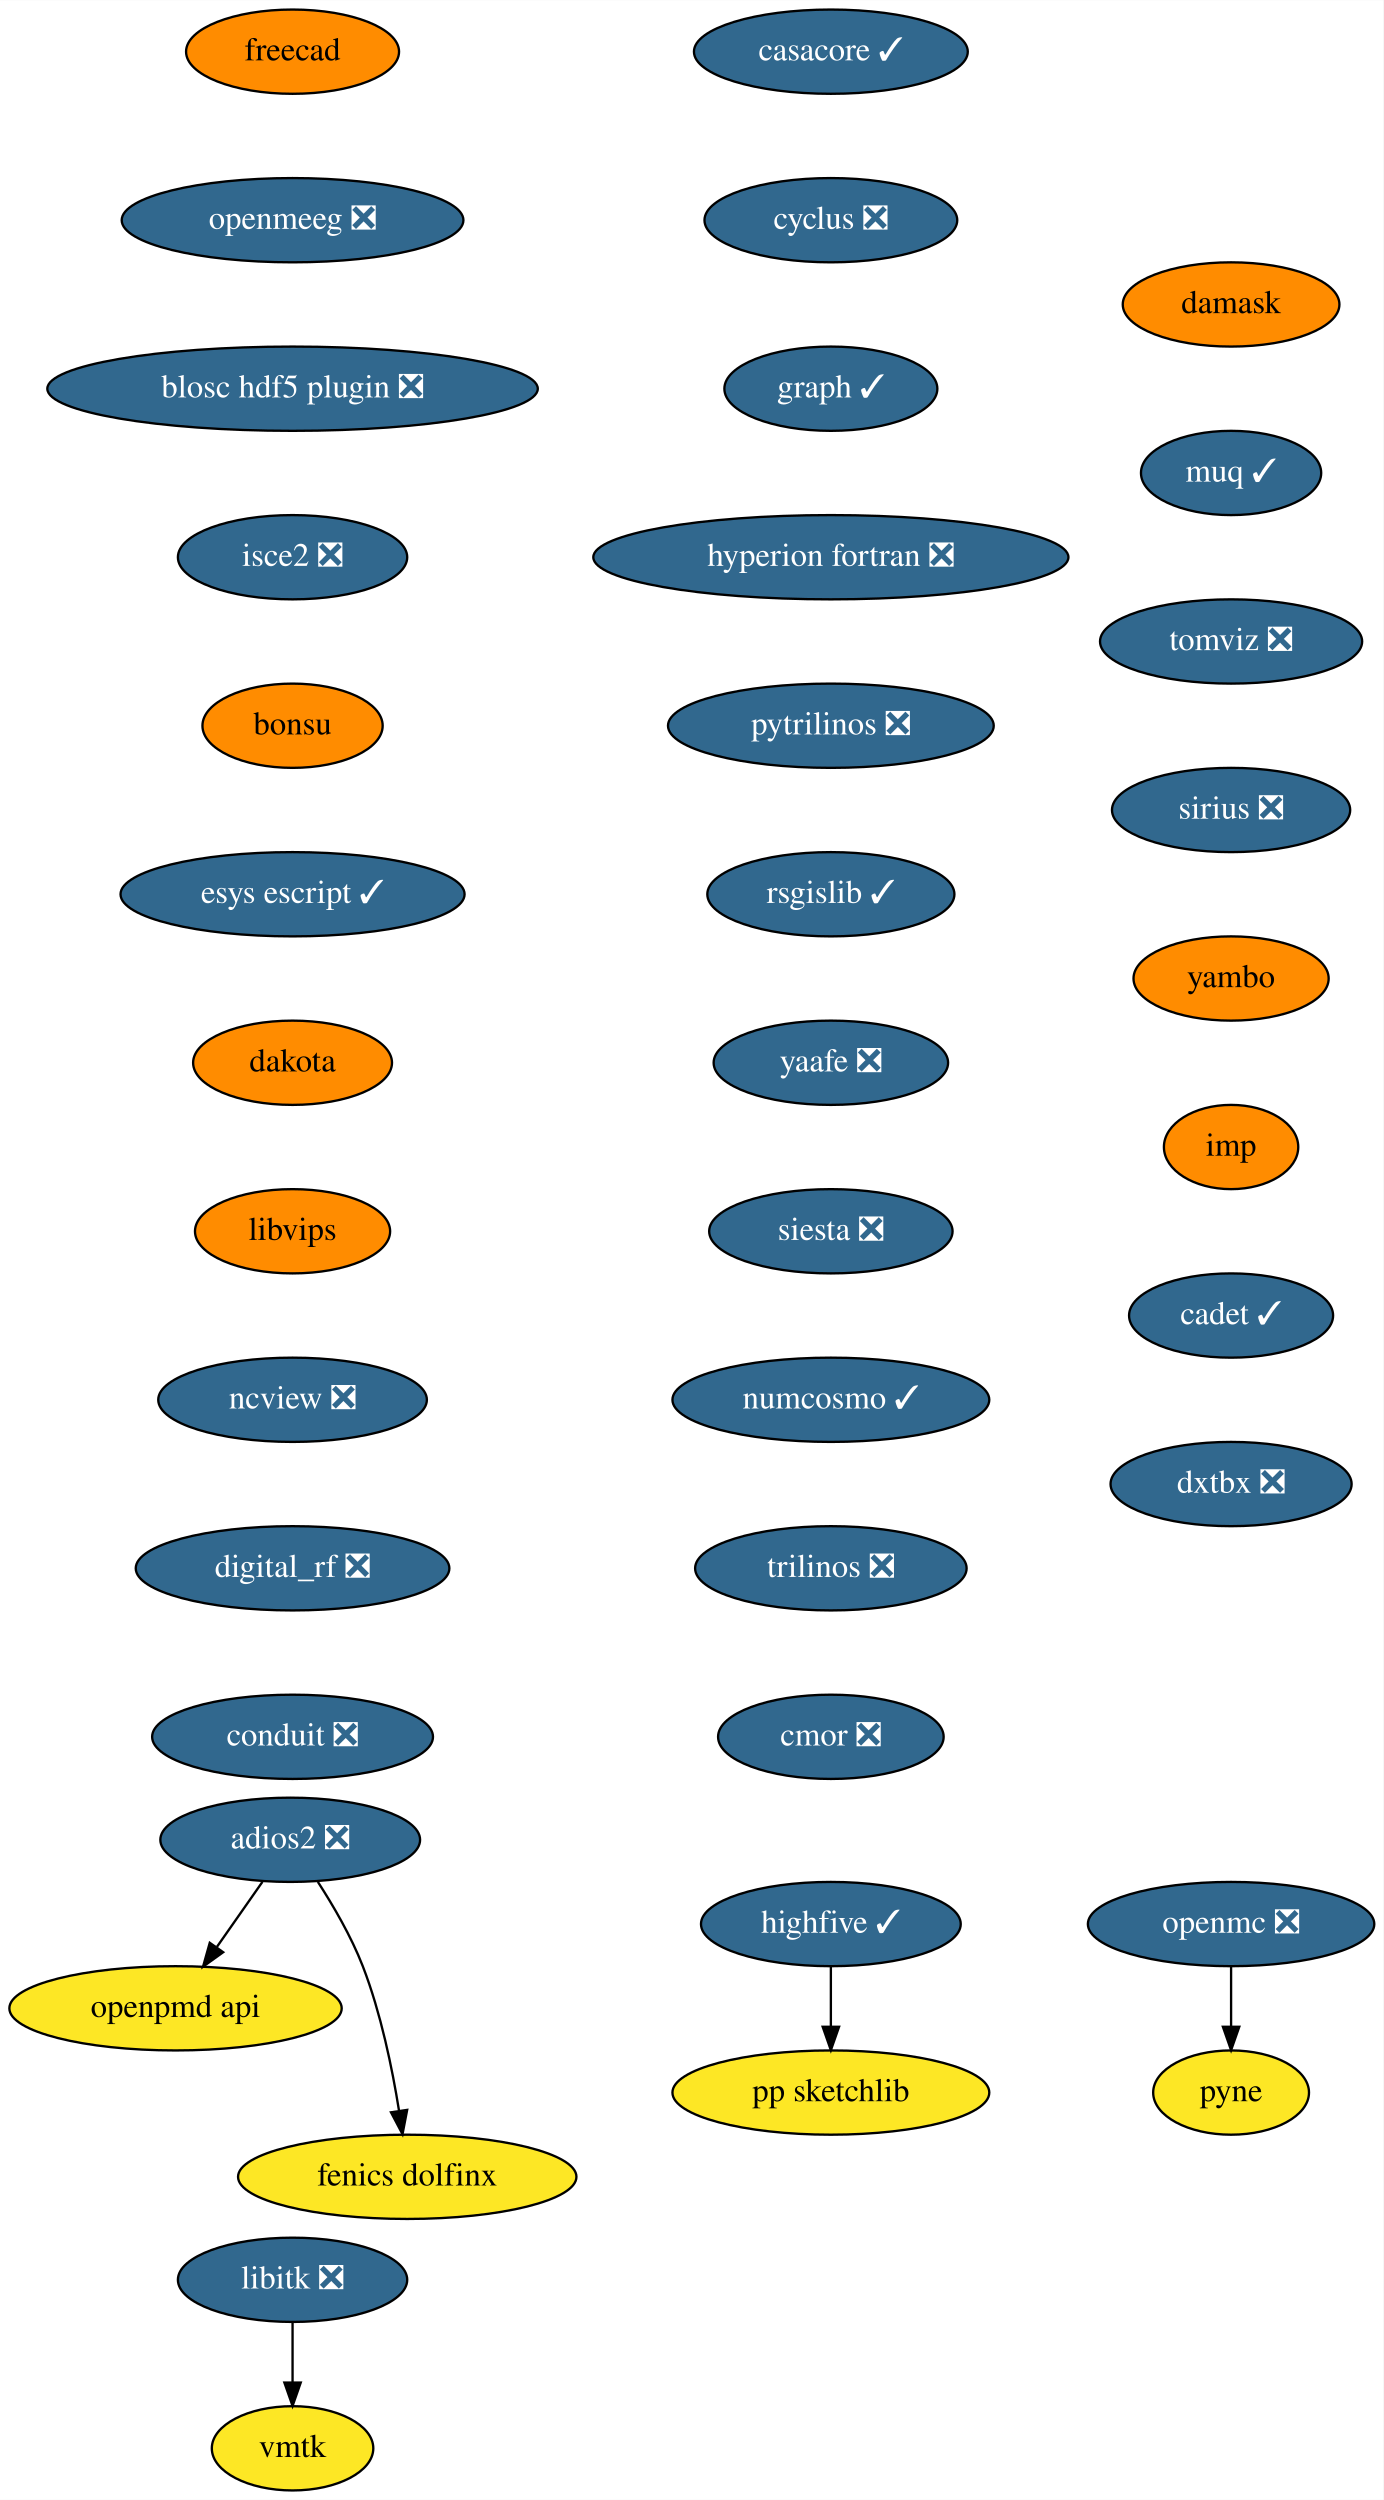
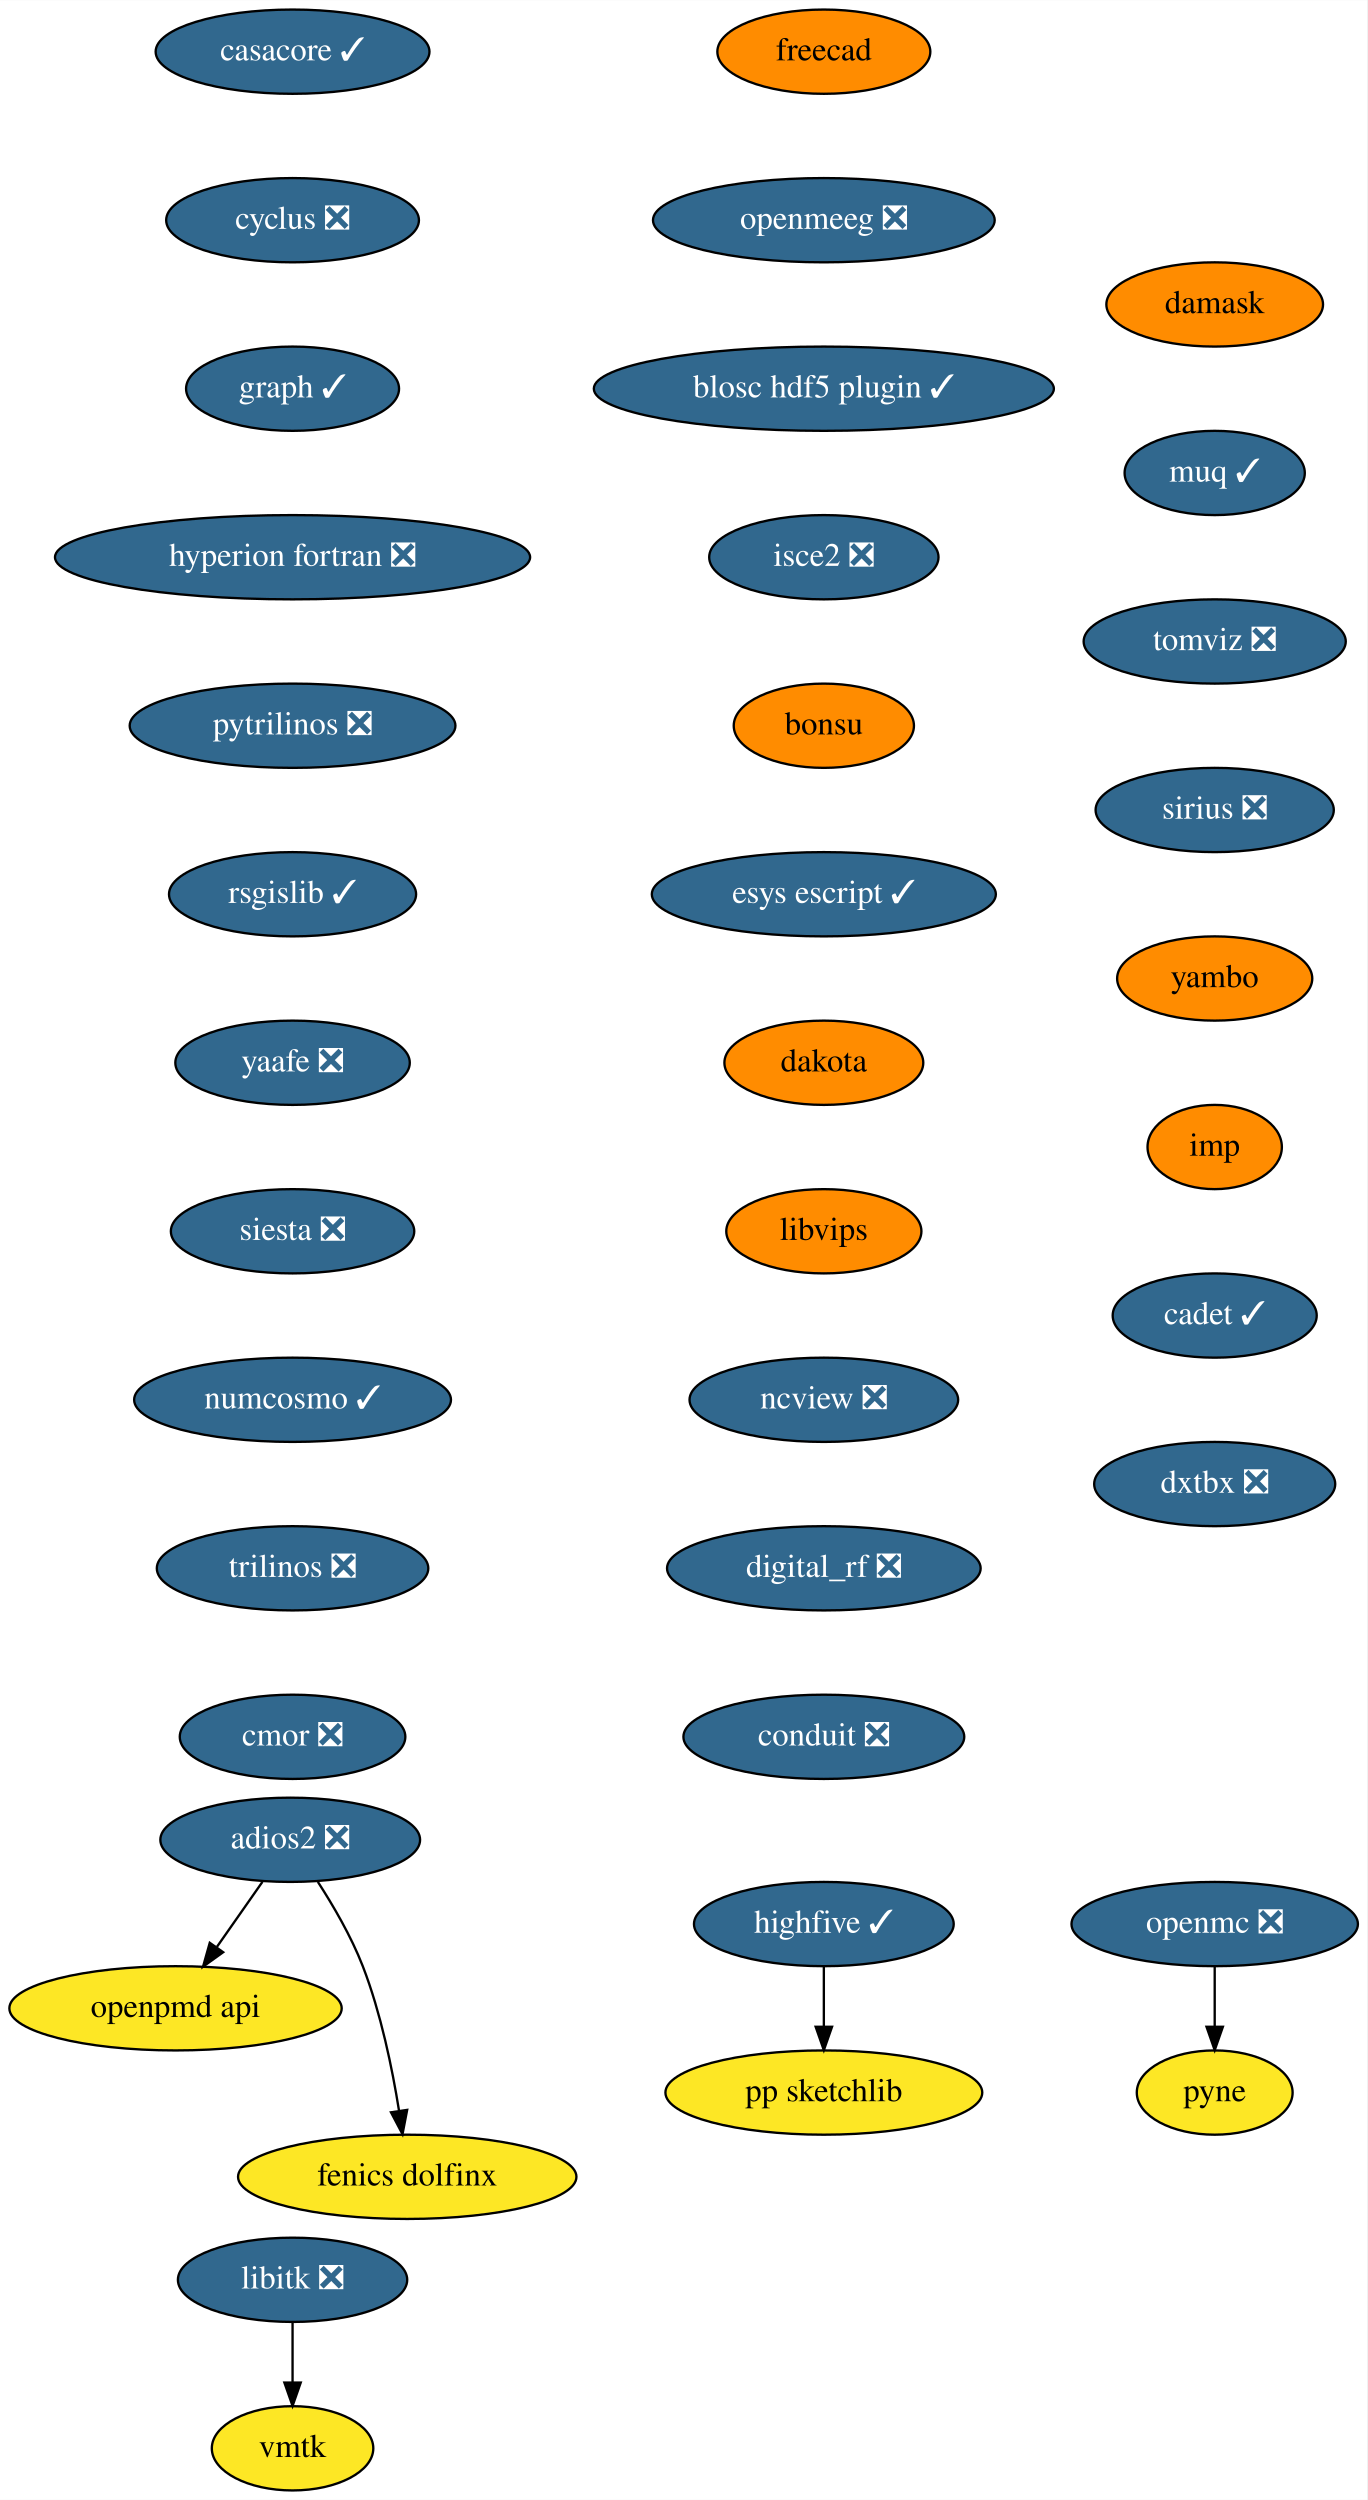
- <svg xmlns="http://www.w3.org/2000/svg" xmlns:xlink="http://www.w3.org/1999/xlink" width="591pt" height="1068pt" viewBox="0.00 0.00 591.09 1068.00">
+ <svg xmlns="http://www.w3.org/2000/svg" xmlns:xlink="http://www.w3.org/1999/xlink" width="584pt" height="1068pt" viewBox="0.00 0.00 584.09 1068.00">
  <g id="graph0" class="graph" transform="scale(1 1) rotate(0) translate(4 1064)">
-     <polygon fill="white" stroke="transparent" points="-4,4 -4,-1064 587.09,-1064 587.09,4 -4,4" />
+     <polygon fill="white" stroke="transparent" points="-4,4 -4,-1064 580.09,-1064 580.09,4 -4,4" />
    <g id="node1" class="node">
      <g id="a_node1">
        <a xlink:href="https://github.com/conda-forge/casacore-feedstock/pull/67" xlink:title="casacore ✓">
-           <ellipse fill="#31688e" stroke="black" cx="351" cy="-1042" rx="58.5" ry="18" />
-           <text text-anchor="middle" x="351" y="-1038.3" font-family="Times,serif" font-size="14.00" fill="white">casacore ✓</text>
+           <ellipse fill="#31688e" stroke="black" cx="121" cy="-1042" rx="58.5" ry="18" />
+           <text text-anchor="middle" x="121" y="-1038.3" font-family="Times,serif" font-size="14.00" fill="white">casacore ✓</text>
        </a>
      </g>
    </g>
    <g id="node2" class="node">
      <g id="a_node2">
        <a xlink:href="https://github.com/conda-forge/cyclus-feedstock/pull/65" xlink:title="cyclus ❎">
-           <ellipse fill="#31688e" stroke="black" cx="351" cy="-970" rx="54" ry="18" />
-           <text text-anchor="middle" x="351" y="-966.3" font-family="Times,serif" font-size="14.00" fill="white">cyclus ❎</text>
+           <ellipse fill="#31688e" stroke="black" cx="121" cy="-970" rx="54" ry="18" />
+           <text text-anchor="middle" x="121" y="-966.3" font-family="Times,serif" font-size="14.00" fill="white">cyclus ❎</text>
        </a>
      </g>
    </g>
    <g id="node3" class="node">
      <g id="a_node3">
        <a xlink:href="https://github.com/conda-forge/graph-feedstock/pull/7" xlink:title="graph ✓">
-           <ellipse fill="#31688e" stroke="black" cx="351" cy="-898" rx="45.5" ry="18" />
-           <text text-anchor="middle" x="351" y="-894.3" font-family="Times,serif" font-size="14.00" fill="white">graph ✓</text>
+           <ellipse fill="#31688e" stroke="black" cx="121" cy="-898" rx="45.5" ry="18" />
+           <text text-anchor="middle" x="121" y="-894.3" font-family="Times,serif" font-size="14.00" fill="white">graph ✓</text>
        </a>
      </g>
    </g>
    <g id="node4" class="node">
      <g id="a_node4">
        <a xlink:href="https://github.com/conda-forge/hyperion-fortran-feedstock/pull/23" xlink:title="hyperion fortran ❎">
-           <ellipse fill="#31688e" stroke="black" cx="351" cy="-826" rx="101.5" ry="18" />
-           <text text-anchor="middle" x="351" y="-822.3" font-family="Times,serif" font-size="14.00" fill="white">hyperion fortran ❎</text>
+           <ellipse fill="#31688e" stroke="black" cx="121" cy="-826" rx="101.5" ry="18" />
+           <text text-anchor="middle" x="121" y="-822.3" font-family="Times,serif" font-size="14.00" fill="white">hyperion fortran ❎</text>
        </a>
      </g>
    </g>
    <g id="node5" class="node">
      <g id="a_node5">
        <a xlink:href="https://github.com/conda-forge/pytrilinos-feedstock/pull/44" xlink:title="pytrilinos ❎">
-           <ellipse fill="#31688e" stroke="black" cx="351" cy="-754" rx="69.59" ry="18" />
-           <text text-anchor="middle" x="351" y="-750.3" font-family="Times,serif" font-size="14.00" fill="white">pytrilinos ❎</text>
+           <ellipse fill="#31688e" stroke="black" cx="121" cy="-754" rx="69.59" ry="18" />
+           <text text-anchor="middle" x="121" y="-750.3" font-family="Times,serif" font-size="14.00" fill="white">pytrilinos ❎</text>
        </a>
      </g>
    </g>
    <g id="node10" class="node">
      <g id="a_node10">
        <a xlink:href="https://github.com/conda-forge/rsgislib-feedstock/pull/58" xlink:title="rsgislib ✓">
-           <ellipse fill="#31688e" stroke="black" cx="351" cy="-682" rx="52.79" ry="18" />
-           <text text-anchor="middle" x="351" y="-678.3" font-family="Times,serif" font-size="14.00" fill="white">rsgislib ✓</text>
+           <ellipse fill="#31688e" stroke="black" cx="121" cy="-682" rx="52.79" ry="18" />
+           <text text-anchor="middle" x="121" y="-678.3" font-family="Times,serif" font-size="14.00" fill="white">rsgislib ✓</text>
        </a>
      </g>
    </g>
    <g id="node6" class="node">
      <g id="a_node6">
        <a xlink:href="https://github.com/conda-forge/libitk-feedstock/pull/70" xlink:title="libitk ❎">
          <ellipse fill="#31688e" stroke="black" cx="121" cy="-90" rx="48.99" ry="18" />
          <text text-anchor="middle" x="121" y="-86.3" font-family="Times,serif" font-size="14.00" fill="white">libitk ❎</text>
        </a>
      </g>
    </g>
    <g id="node7" class="node">
      <g id="a_node7">
        <a xlink:href="https://github.com/conda-forge/vmtk-feedstock" xlink:title="vmtk">
          <ellipse fill="#fde725" stroke="black" cx="121" cy="-18" rx="34.5" ry="18" />
          <text text-anchor="middle" x="121" y="-14.3" font-family="Times,serif" font-size="14.00">vmtk</text>
        </a>
      </g>
    </g>
    <g id="edge5" class="edge">
      <path fill="none" stroke="black" d="M121,-71.7C121,-63.98 121,-54.71 121,-46.11" />
      <polygon fill="black" stroke="black" points="124.5,-46.1 121,-36.1 117.5,-46.1 124.5,-46.1" />
    </g>
    <g id="node8" class="node">
      <g id="a_node8">
        <a xlink:href="https://github.com/conda-forge/openmc-feedstock/pull/55" xlink:title="openmc ❎">
-           <ellipse fill="#31688e" stroke="black" cx="522" cy="-242" rx="61.19" ry="18" />
-           <text text-anchor="middle" x="522" y="-238.3" font-family="Times,serif" font-size="14.00" fill="white">openmc ❎</text>
+           <ellipse fill="#31688e" stroke="black" cx="515" cy="-242" rx="61.19" ry="18" />
+           <text text-anchor="middle" x="515" y="-238.3" font-family="Times,serif" font-size="14.00" fill="white">openmc ❎</text>
        </a>
      </g>
    </g>
    <g id="node9" class="node">
      <g id="a_node9">
        <a xlink:href="https://github.com/conda-forge/pyne-feedstock" xlink:title="pyne">
-           <ellipse fill="#fde725" stroke="black" cx="522" cy="-170" rx="33.29" ry="18" />
-           <text text-anchor="middle" x="522" y="-166.3" font-family="Times,serif" font-size="14.00">pyne</text>
+           <ellipse fill="#fde725" stroke="black" cx="515" cy="-170" rx="33.29" ry="18" />
+           <text text-anchor="middle" x="515" y="-166.3" font-family="Times,serif" font-size="14.00">pyne</text>
        </a>
      </g>
    </g>
    <g id="edge6" class="edge">
-       <path fill="none" stroke="black" d="M522,-223.7C522,-215.98 522,-206.71 522,-198.11" />
-       <polygon fill="black" stroke="black" points="525.5,-198.1 522,-188.1 518.5,-198.1 525.5,-198.1" />
+       <path fill="none" stroke="black" d="M515,-223.7C515,-215.98 515,-206.71 515,-198.11" />
+       <polygon fill="black" stroke="black" points="518.5,-198.1 515,-188.1 511.5,-198.1 518.5,-198.1" />
    </g>
    <g id="node11" class="node">
      <g id="a_node11">
        <a xlink:href="https://github.com/conda-forge/yaafe-feedstock/pull/17" xlink:title="yaafe ❎">
-           <ellipse fill="#31688e" stroke="black" cx="351" cy="-610" rx="50.09" ry="18" />
-           <text text-anchor="middle" x="351" y="-606.3" font-family="Times,serif" font-size="14.00" fill="white">yaafe ❎</text>
+           <ellipse fill="#31688e" stroke="black" cx="121" cy="-610" rx="50.09" ry="18" />
+           <text text-anchor="middle" x="121" y="-606.3" font-family="Times,serif" font-size="14.00" fill="white">yaafe ❎</text>
        </a>
      </g>
    </g>
    <g id="node12" class="node">
      <g id="a_node12">
        <a xlink:href="https://github.com/conda-forge/siesta-feedstock/pull/31" xlink:title="siesta ❎">
-           <ellipse fill="#31688e" stroke="black" cx="351" cy="-538" rx="52" ry="18" />
-           <text text-anchor="middle" x="351" y="-534.3" font-family="Times,serif" font-size="14.00" fill="white">siesta ❎</text>
+           <ellipse fill="#31688e" stroke="black" cx="121" cy="-538" rx="52" ry="18" />
+           <text text-anchor="middle" x="121" y="-534.3" font-family="Times,serif" font-size="14.00" fill="white">siesta ❎</text>
        </a>
      </g>
    </g>
    <g id="node13" class="node">
      <g id="a_node13">
        <a xlink:href="https://github.com/conda-forge/numcosmo-feedstock/pull/28" xlink:title="numcosmo ✓">
-           <ellipse fill="#31688e" stroke="black" cx="351" cy="-466" rx="67.69" ry="18" />
-           <text text-anchor="middle" x="351" y="-462.3" font-family="Times,serif" font-size="14.00" fill="white">numcosmo ✓</text>
+           <ellipse fill="#31688e" stroke="black" cx="121" cy="-466" rx="67.69" ry="18" />
+           <text text-anchor="middle" x="121" y="-462.3" font-family="Times,serif" font-size="14.00" fill="white">numcosmo ✓</text>
        </a>
      </g>
    </g>
    <g id="node14" class="node">
      <g id="a_node14">
        <a xlink:href="https://github.com/conda-forge/trilinos-feedstock/pull/40" xlink:title="trilinos ❎">
-           <ellipse fill="#31688e" stroke="black" cx="351" cy="-394" rx="58" ry="18" />
-           <text text-anchor="middle" x="351" y="-390.3" font-family="Times,serif" font-size="14.00" fill="white">trilinos ❎</text>
+           <ellipse fill="#31688e" stroke="black" cx="121" cy="-394" rx="58" ry="18" />
+           <text text-anchor="middle" x="121" y="-390.3" font-family="Times,serif" font-size="14.00" fill="white">trilinos ❎</text>
        </a>
      </g>
    </g>
    <g id="node15" class="node">
      <g id="a_node15">
        <a xlink:href="https://github.com/conda-forge/cmor-feedstock/pull/46" xlink:title="cmor ❎">
-           <ellipse fill="#31688e" stroke="black" cx="351" cy="-322" rx="48.19" ry="18" />
-           <text text-anchor="middle" x="351" y="-318.3" font-family="Times,serif" font-size="14.00" fill="white">cmor ❎</text>
+           <ellipse fill="#31688e" stroke="black" cx="121" cy="-322" rx="48.19" ry="18" />
+           <text text-anchor="middle" x="121" y="-318.3" font-family="Times,serif" font-size="14.00" fill="white">cmor ❎</text>
        </a>
      </g>
    </g>
    <g id="node16" class="node">
      <g id="a_node16">
        <a xlink:href="https://github.com/conda-forge/openpmd-api-feedstock" xlink:title="openpmd api">
          <ellipse fill="#fde725" stroke="black" cx="71" cy="-206" rx="71" ry="18" />
          <text text-anchor="middle" x="71" y="-202.3" font-family="Times,serif" font-size="14.00">openpmd api</text>
        </a>
      </g>
    </g>
    <g id="node17" class="node">
      <g id="a_node17">
        <a xlink:href="https://github.com/conda-forge/freecad-feedstock" xlink:title="freecad">
-           <ellipse fill="#ff8c00" stroke="black" cx="121" cy="-1042" rx="45.5" ry="18" />
-           <text text-anchor="middle" x="121" y="-1038.3" font-family="Times,serif" font-size="14.00">freecad</text>
+           <ellipse fill="#ff8c00" stroke="black" cx="348" cy="-1042" rx="45.5" ry="18" />
+           <text text-anchor="middle" x="348" y="-1038.3" font-family="Times,serif" font-size="14.00">freecad</text>
        </a>
      </g>
    </g>
    <g id="node18" class="node">
      <g id="a_node18">
        <a xlink:href="https://github.com/conda-forge/openmeeg-feedstock/pull/28" xlink:title="openmeeg ❎">
-           <ellipse fill="#31688e" stroke="black" cx="121" cy="-970" rx="73" ry="18" />
-           <text text-anchor="middle" x="121" y="-966.3" font-family="Times,serif" font-size="14.00" fill="white">openmeeg ❎</text>
+           <ellipse fill="#31688e" stroke="black" cx="348" cy="-970" rx="73" ry="18" />
+           <text text-anchor="middle" x="348" y="-966.3" font-family="Times,serif" font-size="14.00" fill="white">openmeeg ❎</text>
        </a>
      </g>
    </g>
    <g id="node19" class="node">
      <g id="a_node19">
-         <a xlink:href="https://github.com/conda-forge/blosc-hdf5-plugin-feedstock/pull/7" xlink:title="blosc hdf5 plugin ❎">
-           <ellipse fill="#31688e" stroke="black" cx="121" cy="-898" rx="104.78" ry="18" />
-           <text text-anchor="middle" x="121" y="-894.3" font-family="Times,serif" font-size="14.00" fill="white">blosc hdf5 plugin ❎</text>
+         <a xlink:href="https://github.com/conda-forge/blosc-hdf5-plugin-feedstock/pull/7" xlink:title="blosc hdf5 plugin ✓">
+           <ellipse fill="#31688e" stroke="black" cx="348" cy="-898" rx="98.28" ry="18" />
+           <text text-anchor="middle" x="348" y="-894.3" font-family="Times,serif" font-size="14.00" fill="white">blosc hdf5 plugin ✓</text>
        </a>
      </g>
    </g>
    <g id="node22" class="node">
      <g id="a_node22">
        <a xlink:href="https://github.com/conda-forge/isce2-feedstock/pull/53" xlink:title="isce2 ❎">
-           <ellipse fill="#31688e" stroke="black" cx="121" cy="-826" rx="48.99" ry="18" />
-           <text text-anchor="middle" x="121" y="-822.3" font-family="Times,serif" font-size="14.00" fill="white">isce2 ❎</text>
+           <ellipse fill="#31688e" stroke="black" cx="348" cy="-826" rx="48.99" ry="18" />
+           <text text-anchor="middle" x="348" y="-822.3" font-family="Times,serif" font-size="14.00" fill="white">isce2 ❎</text>
        </a>
      </g>
    </g>
    <g id="node20" class="node">
      <g id="a_node20">
        <a xlink:href="https://github.com/conda-forge/highfive-feedstock/pull/29" xlink:title="highfive ✓">
-           <ellipse fill="#31688e" stroke="black" cx="351" cy="-242" rx="55.49" ry="18" />
-           <text text-anchor="middle" x="351" y="-238.3" font-family="Times,serif" font-size="14.00" fill="white">highfive ✓</text>
+           <ellipse fill="#31688e" stroke="black" cx="348" cy="-242" rx="55.49" ry="18" />
+           <text text-anchor="middle" x="348" y="-238.3" font-family="Times,serif" font-size="14.00" fill="white">highfive ✓</text>
        </a>
      </g>
    </g>
    <g id="node21" class="node">
      <g id="a_node21">
        <a xlink:href="https://github.com/conda-forge/pp-sketchlib-feedstock" xlink:title="pp sketchlib">
-           <ellipse fill="#fde725" stroke="black" cx="351" cy="-170" rx="67.69" ry="18" />
-           <text text-anchor="middle" x="351" y="-166.3" font-family="Times,serif" font-size="14.00">pp sketchlib</text>
+           <ellipse fill="#fde725" stroke="black" cx="348" cy="-170" rx="67.69" ry="18" />
+           <text text-anchor="middle" x="348" y="-166.3" font-family="Times,serif" font-size="14.00">pp sketchlib</text>
        </a>
      </g>
    </g>
    <g id="edge15" class="edge">
-       <path fill="none" stroke="black" d="M351,-223.7C351,-215.98 351,-206.71 351,-198.11" />
-       <polygon fill="black" stroke="black" points="354.5,-198.1 351,-188.1 347.5,-198.1 354.5,-198.1" />
+       <path fill="none" stroke="black" d="M348,-223.7C348,-215.98 348,-206.71 348,-198.11" />
+       <polygon fill="black" stroke="black" points="351.5,-198.1 348,-188.1 344.5,-198.1 351.5,-198.1" />
    </g>
    <g id="node23" class="node">
      <g id="a_node23">
        <a xlink:href="https://github.com/conda-forge/bonsu-feedstock" xlink:title="bonsu">
-           <ellipse fill="#ff8c00" stroke="black" cx="121" cy="-754" rx="38.5" ry="18" />
-           <text text-anchor="middle" x="121" y="-750.3" font-family="Times,serif" font-size="14.00">bonsu</text>
+           <ellipse fill="#ff8c00" stroke="black" cx="348" cy="-754" rx="38.5" ry="18" />
+           <text text-anchor="middle" x="348" y="-750.3" font-family="Times,serif" font-size="14.00">bonsu</text>
        </a>
      </g>
    </g>
    <g id="node26" class="node">
      <g id="a_node26">
        <a xlink:href="https://github.com/conda-forge/esys-escript-feedstock/pull/54" xlink:title="esys escript ✓">
-           <ellipse fill="#31688e" stroke="black" cx="121" cy="-682" rx="73.5" ry="18" />
-           <text text-anchor="middle" x="121" y="-678.3" font-family="Times,serif" font-size="14.00" fill="white">esys escript ✓</text>
+           <ellipse fill="#31688e" stroke="black" cx="348" cy="-682" rx="73.5" ry="18" />
+           <text text-anchor="middle" x="348" y="-678.3" font-family="Times,serif" font-size="14.00" fill="white">esys escript ✓</text>
        </a>
      </g>
    </g>
    <g id="node24" class="node">
      <g id="a_node24">
        <a xlink:href="https://github.com/conda-forge/adios2-feedstock/pull/59" xlink:title="adios2 ❎">
          <ellipse fill="#31688e" stroke="black" cx="120" cy="-278" rx="55.49" ry="18" />
          <text text-anchor="middle" x="120" y="-274.3" font-family="Times,serif" font-size="14.00" fill="white">adios2 ❎</text>
        </a>
      </g>
    </g>
    <g id="edge18" class="edge">
      <path fill="none" stroke="black" d="M108.14,-260.05C102.3,-251.71 95.14,-241.49 88.68,-232.25" />
      <polygon fill="black" stroke="black" points="91.35,-229.97 82.75,-223.79 85.62,-233.99 91.35,-229.97" />
    </g>
    <g id="node25" class="node">
      <g id="a_node25">
        <a xlink:href="https://github.com/conda-forge/fenics-dolfinx-feedstock" xlink:title="fenics dolfinx">
          <ellipse fill="#fde725" stroke="black" cx="170" cy="-134" rx="72.29" ry="18" />
          <text text-anchor="middle" x="170" y="-130.3" font-family="Times,serif" font-size="14.00">fenics dolfinx</text>
        </a>
      </g>
    </g>
    <g id="edge19" class="edge">
      <path fill="none" stroke="black" d="M131.8,-260.04C138.32,-249.97 146.07,-236.72 151,-224 158.74,-204.02 163.62,-180.23 166.48,-162.28" />
      <polygon fill="black" stroke="black" points="169.97,-162.6 167.98,-152.2 163.05,-161.57 169.97,-162.6" />
    </g>
    <g id="node27" class="node">
      <g id="a_node27">
        <a xlink:href="https://github.com/conda-forge/dakota-feedstock" xlink:title="dakota">
-           <ellipse fill="#ff8c00" stroke="black" cx="121" cy="-610" rx="42.49" ry="18" />
-           <text text-anchor="middle" x="121" y="-606.3" font-family="Times,serif" font-size="14.00">dakota</text>
+           <ellipse fill="#ff8c00" stroke="black" cx="348" cy="-610" rx="42.49" ry="18" />
+           <text text-anchor="middle" x="348" y="-606.3" font-family="Times,serif" font-size="14.00">dakota</text>
        </a>
      </g>
    </g>
    <g id="node28" class="node">
      <g id="a_node28">
        <a xlink:href="https://github.com/conda-forge/libvips-feedstock" xlink:title="libvips">
-           <ellipse fill="#ff8c00" stroke="black" cx="121" cy="-538" rx="41.69" ry="18" />
-           <text text-anchor="middle" x="121" y="-534.3" font-family="Times,serif" font-size="14.00">libvips</text>
+           <ellipse fill="#ff8c00" stroke="black" cx="348" cy="-538" rx="41.69" ry="18" />
+           <text text-anchor="middle" x="348" y="-534.3" font-family="Times,serif" font-size="14.00">libvips</text>
        </a>
      </g>
    </g>
    <g id="node29" class="node">
      <g id="a_node29">
        <a xlink:href="https://github.com/conda-forge/ncview-feedstock/pull/14" xlink:title="ncview ❎">
-           <ellipse fill="#31688e" stroke="black" cx="121" cy="-466" rx="57.39" ry="18" />
-           <text text-anchor="middle" x="121" y="-462.3" font-family="Times,serif" font-size="14.00" fill="white">ncview ❎</text>
+           <ellipse fill="#31688e" stroke="black" cx="348" cy="-466" rx="57.39" ry="18" />
+           <text text-anchor="middle" x="348" y="-462.3" font-family="Times,serif" font-size="14.00" fill="white">ncview ❎</text>
        </a>
      </g>
    </g>
    <g id="node30" class="node">
      <g id="a_node30">
        <a xlink:href="https://github.com/conda-forge/digital_rf-feedstock/pull/22" xlink:title="digital_rf ❎">
-           <ellipse fill="#31688e" stroke="black" cx="121" cy="-394" rx="67" ry="18" />
-           <text text-anchor="middle" x="121" y="-390.3" font-family="Times,serif" font-size="14.00" fill="white">digital_rf ❎</text>
+           <ellipse fill="#31688e" stroke="black" cx="348" cy="-394" rx="67" ry="18" />
+           <text text-anchor="middle" x="348" y="-390.3" font-family="Times,serif" font-size="14.00" fill="white">digital_rf ❎</text>
        </a>
      </g>
    </g>
    <g id="node31" class="node">
      <g id="a_node31">
        <a xlink:href="https://github.com/conda-forge/conduit-feedstock/pull/27" xlink:title="conduit ❎">
-           <ellipse fill="#31688e" stroke="black" cx="121" cy="-322" rx="60" ry="18" />
-           <text text-anchor="middle" x="121" y="-318.3" font-family="Times,serif" font-size="14.00" fill="white">conduit ❎</text>
+           <ellipse fill="#31688e" stroke="black" cx="348" cy="-322" rx="60" ry="18" />
+           <text text-anchor="middle" x="348" y="-318.3" font-family="Times,serif" font-size="14.00" fill="white">conduit ❎</text>
        </a>
      </g>
    </g>
    <g id="node32" class="node">
      <g id="a_node32">
        <a xlink:href="https://github.com/conda-forge/damask-feedstock" xlink:title="damask">
-           <ellipse fill="#ff8c00" stroke="black" cx="522" cy="-934" rx="46.29" ry="18" />
-           <text text-anchor="middle" x="522" y="-930.3" font-family="Times,serif" font-size="14.00">damask</text>
+           <ellipse fill="#ff8c00" stroke="black" cx="515" cy="-934" rx="46.29" ry="18" />
+           <text text-anchor="middle" x="515" y="-930.3" font-family="Times,serif" font-size="14.00">damask</text>
        </a>
      </g>
    </g>
    <g id="node33" class="node">
      <g id="a_node33">
        <a xlink:href="https://github.com/conda-forge/muq-feedstock/pull/25" xlink:title="muq ✓">
-           <ellipse fill="#31688e" stroke="black" cx="522" cy="-862" rx="38.5" ry="18" />
-           <text text-anchor="middle" x="522" y="-858.3" font-family="Times,serif" font-size="14.00" fill="white">muq ✓</text>
+           <ellipse fill="#31688e" stroke="black" cx="515" cy="-862" rx="38.5" ry="18" />
+           <text text-anchor="middle" x="515" y="-858.3" font-family="Times,serif" font-size="14.00" fill="white">muq ✓</text>
        </a>
      </g>
    </g>
    <g id="node34" class="node">
      <g id="a_node34">
        <a xlink:href="https://github.com/conda-forge/tomviz-feedstock/pull/44" xlink:title="tomviz ❎">
-           <ellipse fill="#31688e" stroke="black" cx="522" cy="-790" rx="56" ry="18" />
-           <text text-anchor="middle" x="522" y="-786.3" font-family="Times,serif" font-size="14.00" fill="white">tomviz ❎</text>
+           <ellipse fill="#31688e" stroke="black" cx="515" cy="-790" rx="56" ry="18" />
+           <text text-anchor="middle" x="515" y="-786.3" font-family="Times,serif" font-size="14.00" fill="white">tomviz ❎</text>
        </a>
      </g>
    </g>
    <g id="node35" class="node">
      <g id="a_node35">
        <a xlink:href="https://github.com/conda-forge/sirius-feedstock/pull/14" xlink:title="sirius ❎">
-           <ellipse fill="#31688e" stroke="black" cx="522" cy="-718" rx="50.89" ry="18" />
-           <text text-anchor="middle" x="522" y="-714.3" font-family="Times,serif" font-size="14.00" fill="white">sirius ❎</text>
+           <ellipse fill="#31688e" stroke="black" cx="515" cy="-718" rx="50.89" ry="18" />
+           <text text-anchor="middle" x="515" y="-714.3" font-family="Times,serif" font-size="14.00" fill="white">sirius ❎</text>
        </a>
      </g>
    </g>
    <g id="node36" class="node">
      <g id="a_node36">
        <a xlink:href="https://github.com/conda-forge/yambo-feedstock" xlink:title="yambo">
-           <ellipse fill="#ff8c00" stroke="black" cx="522" cy="-646" rx="41.69" ry="18" />
-           <text text-anchor="middle" x="522" y="-642.3" font-family="Times,serif" font-size="14.00">yambo</text>
+           <ellipse fill="#ff8c00" stroke="black" cx="515" cy="-646" rx="41.69" ry="18" />
+           <text text-anchor="middle" x="515" y="-642.3" font-family="Times,serif" font-size="14.00">yambo</text>
        </a>
      </g>
    </g>
    <g id="node37" class="node">
      <g id="a_node37">
        <a xlink:href="https://github.com/conda-forge/imp-feedstock" xlink:title="imp">
-           <ellipse fill="#ff8c00" stroke="black" cx="522" cy="-574" rx="28.7" ry="18" />
-           <text text-anchor="middle" x="522" y="-570.3" font-family="Times,serif" font-size="14.00">imp</text>
+           <ellipse fill="#ff8c00" stroke="black" cx="515" cy="-574" rx="28.7" ry="18" />
+           <text text-anchor="middle" x="515" y="-570.3" font-family="Times,serif" font-size="14.00">imp</text>
        </a>
      </g>
    </g>
    <g id="node38" class="node">
      <g id="a_node38">
        <a xlink:href="https://github.com/conda-forge/cadet-feedstock/pull/6" xlink:title="cadet ✓">
-           <ellipse fill="#31688e" stroke="black" cx="522" cy="-502" rx="43.59" ry="18" />
-           <text text-anchor="middle" x="522" y="-498.3" font-family="Times,serif" font-size="14.00" fill="white">cadet ✓</text>
+           <ellipse fill="#31688e" stroke="black" cx="515" cy="-502" rx="43.59" ry="18" />
+           <text text-anchor="middle" x="515" y="-498.3" font-family="Times,serif" font-size="14.00" fill="white">cadet ✓</text>
        </a>
      </g>
    </g>
    <g id="node39" class="node">
      <g id="a_node39">
        <a xlink:href="https://github.com/conda-forge/dxtbx-feedstock/pull/20" xlink:title="dxtbx ❎">
-           <ellipse fill="#31688e" stroke="black" cx="522" cy="-430" rx="51.5" ry="18" />
-           <text text-anchor="middle" x="522" y="-426.3" font-family="Times,serif" font-size="14.00" fill="white">dxtbx ❎</text>
+           <ellipse fill="#31688e" stroke="black" cx="515" cy="-430" rx="51.5" ry="18" />
+           <text text-anchor="middle" x="515" y="-426.3" font-family="Times,serif" font-size="14.00" fill="white">dxtbx ❎</text>
        </a>
      </g>
    </g>
  </g>
</svg>
